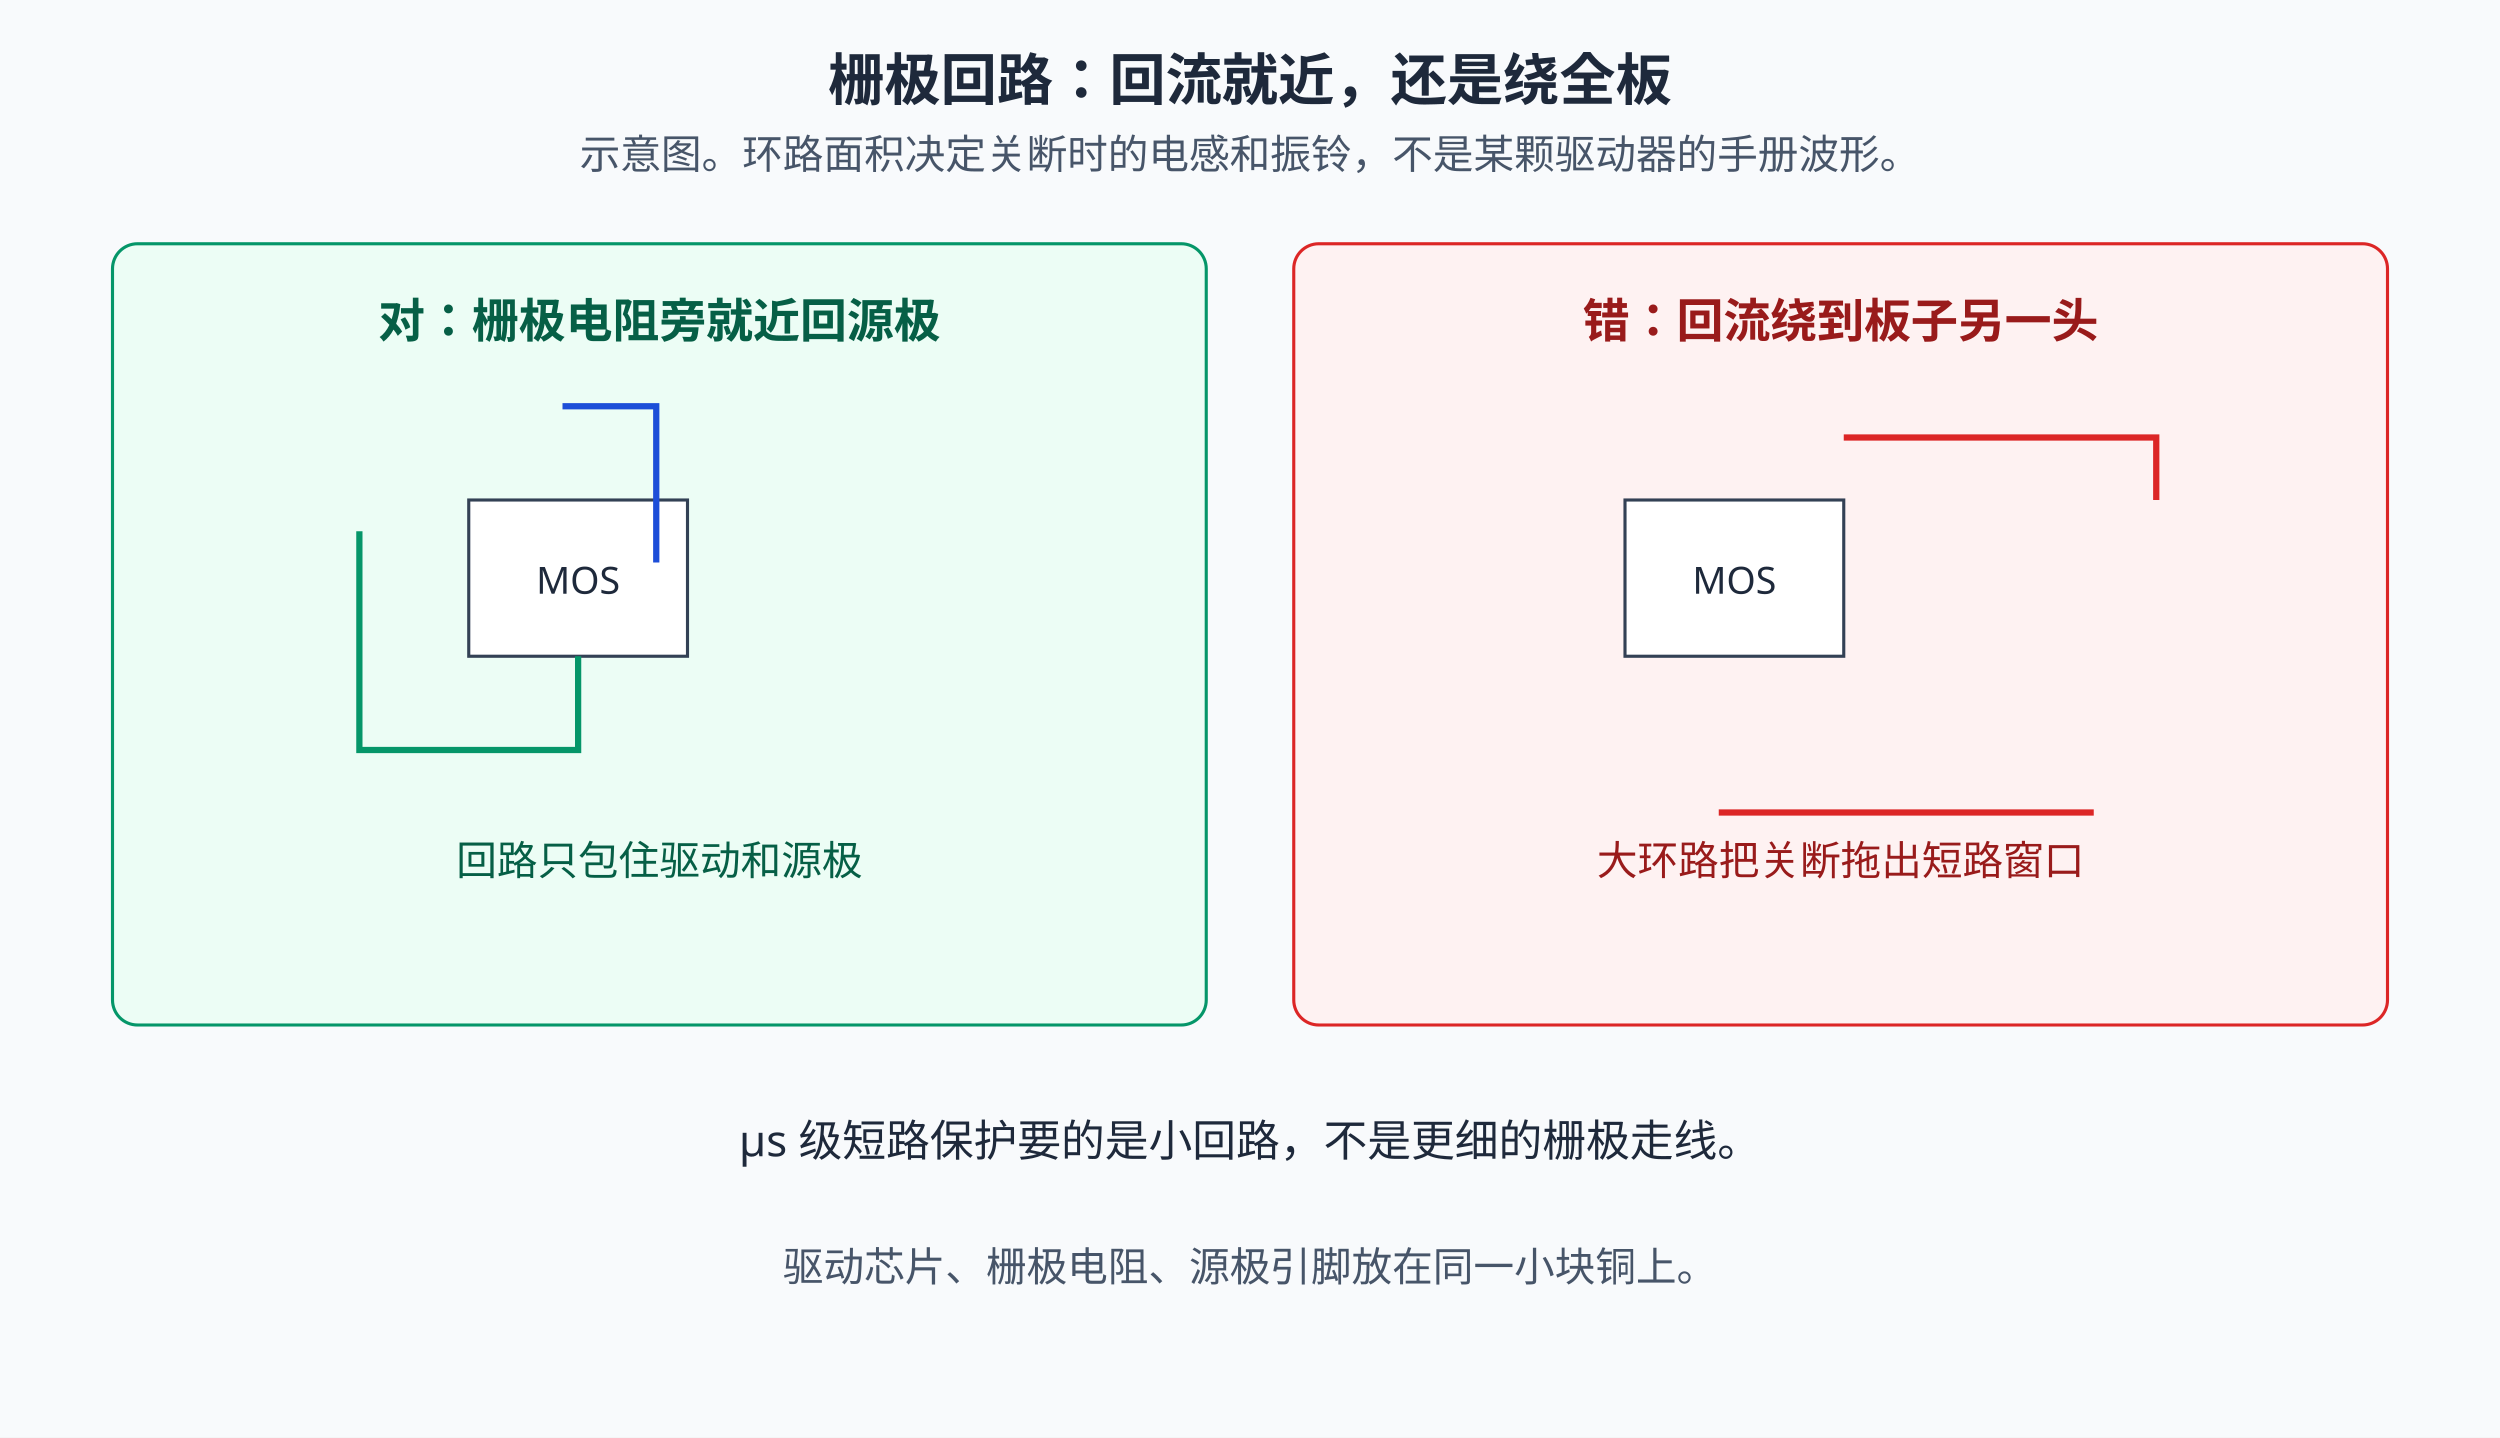
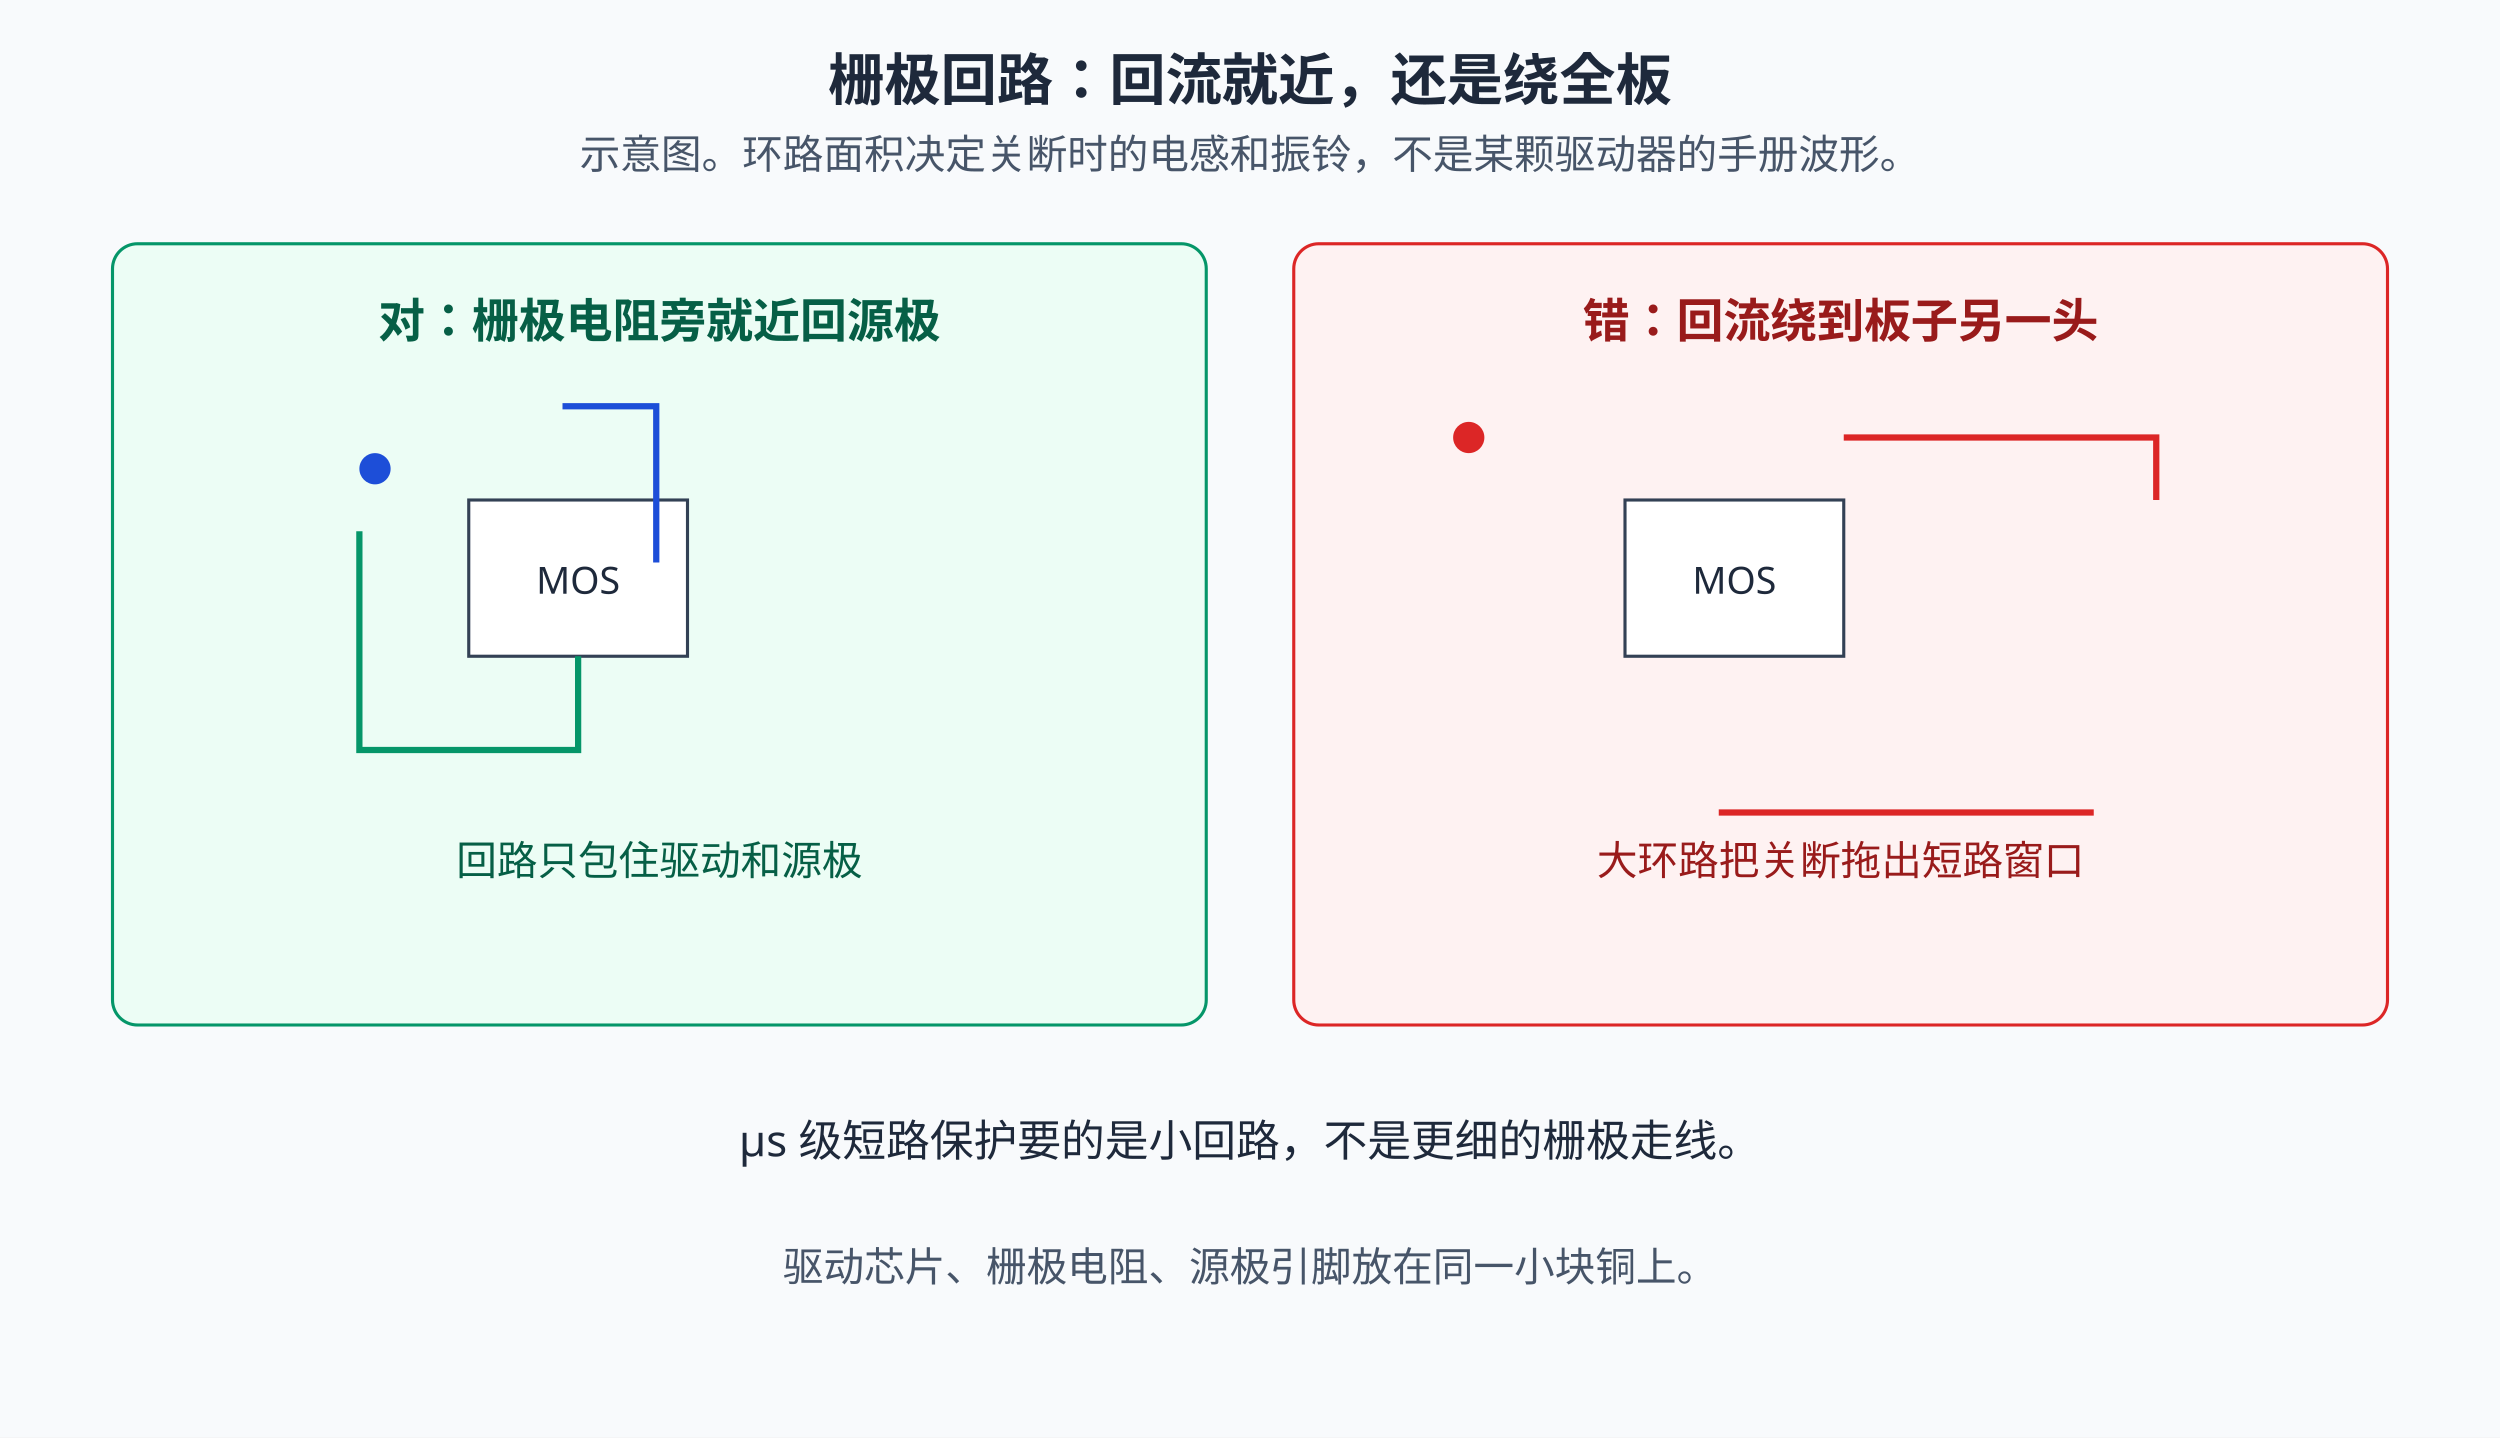
<svg xmlns="http://www.w3.org/2000/svg" width="800" height="460" viewBox="0 0 800 460">
  <rect width="800" height="460" fill="#f8fafc" />
  <style>
  text{font-family:"Segoe UI","Microsoft YaHei",sans-serif;}
  /* 深色模式：GitHub 深色主题下对调底色与文字色，只覆盖配色，不动几何与动画。
     stroke="#fff" 保持白色——那是彩色徽标上的勾选，不在覆盖范围内。 */
  @media (prefers-color-scheme: dark){
  rect[fill="#f8fafc"]{fill:#0f172a}
  rect[fill="#fff"]{fill:#1e293b}
  [fill="#f1f5f9"]{fill:#1e293b}
  [stroke="#f1f5f9"]{stroke:#1e293b}
  [fill="#e2e8f0"]{fill:#334155}
  [stroke="#e2e8f0"]{stroke:#334155}
  [fill="#cbd5e1"]{fill:#475569}
  [stroke="#cbd5e1"]{stroke:#475569}
  [fill="#64748b"]{fill:#94a3b8}
  [stroke="#64748b"]{stroke:#94a3b8}
  [fill="#475569"]{fill:#cbd5e1}
  [stroke="#475569"]{stroke:#cbd5e1}
  [fill="#334155"]{fill:#e2e8f0}
  [stroke="#334155"]{stroke:#e2e8f0}
  [fill="#1e293b"]{fill:#f1f5f9}
  [stroke="#1e293b"]{stroke:#f1f5f9}
  [fill="#dbeafe"]{fill:#1e3a8a}
  [stroke="#dbeafe"]{stroke:#1e3a8a}
  [fill="#eff6ff"]{fill:#172554}
  [stroke="#eff6ff"]{stroke:#172554}
  [fill="#bfdbfe"]{fill:#1e40af}
  [stroke="#bfdbfe"]{stroke:#1e40af}
  [fill="#1d4ed8"]{fill:#60a5fa}
  [stroke="#1d4ed8"]{stroke:#60a5fa}
  [fill="#1e40af"]{fill:#93c5fd}
  [stroke="#1e40af"]{stroke:#93c5fd}
  [fill="#2563eb"]{fill:#60a5fa}
  [stroke="#2563eb"]{stroke:#60a5fa}
  [fill="#3b82f6"]{fill:#60a5fa}
  [stroke="#3b82f6"]{stroke:#60a5fa}
  [fill="#ecfdf5"]{fill:#022c22}
  [stroke="#ecfdf5"]{stroke:#022c22}
  [fill="#a7f3d0"]{fill:#065f46}
  [stroke="#a7f3d0"]{stroke:#065f46}
  [fill="#86efac"]{fill:#166534}
  [stroke="#86efac"]{stroke:#166534}
  [fill="#065f46"]{fill:#6ee7b7}
  [stroke="#065f46"]{stroke:#6ee7b7}
  [fill="#059669"]{fill:#34d399}
  [stroke="#059669"]{stroke:#34d399}
  [fill="#fef2f2"]{fill:#450a0a}
  [stroke="#fef2f2"]{stroke:#450a0a}
  [fill="#fecaca"]{fill:#7f1d1d}
  [stroke="#fecaca"]{stroke:#7f1d1d}
  [fill="#fca5a5"]{fill:#b91c1c}
  [stroke="#fca5a5"]{stroke:#b91c1c}
  [fill="#991b1b"]{fill:#fca5a5}
  [stroke="#991b1b"]{stroke:#fca5a5}
  [fill="#dc2626"]{fill:#f87171}
  [stroke="#dc2626"]{stroke:#f87171}
  [fill="#fffbeb"]{fill:#451a03}
  [stroke="#fffbeb"]{stroke:#451a03}
  [fill="#fef3c7"]{fill:#78350f}
  [stroke="#fef3c7"]{stroke:#78350f}
  [fill="#92400e"]{fill:#fcd34d}
  [stroke="#92400e"]{stroke:#fcd34d}
  [fill="#b45309"]{fill:#fbbf24}
  [stroke="#b45309"]{stroke:#fbbf24}
  }
</style>
  <text x="400" y="32" text-anchor="middle" font-size="18" font-weight="bold" fill="#1e293b">栅极回路：回流就近，还是绕全板</text>
  <text x="400" y="54" text-anchor="middle" font-size="13" fill="#475569">示意图。环路面积决定关断时的电感和振铃，不是某颗驱动器的手册波形。</text>
  <rect x="36" y="78" width="350" height="250" rx="8" fill="#ecfdf5" stroke="#059669" />
  <text x="211" y="108" text-anchor="middle" font-size="15" font-weight="bold" fill="#065f46">对：栅极电阻旁就近回源极</text>
  <rect x="150" y="160" width="70" height="50" fill="#fff" stroke="#334155" />
  <text x="185" y="190" text-anchor="middle" font-size="12" fill="#1e293b">MOS</text>
  <path d="M120 150 h40 v-20 h50 v50" fill="none" stroke="#1d4ed8" stroke-width="2" stroke-dasharray="80" stroke-dashoffset="80">
    <animate attributeName="stroke-dashoffset" values="80;0;0" keyTimes="0;0.45;1" dur="4s" repeatCount="indefinite" />
  </path>
  <path d="M185 210 v30 h-70 v-70" fill="none" stroke="#059669" stroke-width="2" />
  <text x="211" y="280" text-anchor="middle" font-size="13" fill="#065f46">回路只包住驱动和源极</text>
  <rect x="414" y="78" width="350" height="250" rx="8" fill="#fef2f2" stroke="#dc2626">
    <animate attributeName="stroke-width" values="2;5;2" keyTimes="0;0.5;1" dur="3s" repeatCount="indefinite" />
  </rect>
  <text x="589" y="108" text-anchor="middle" font-size="15" font-weight="bold" fill="#991b1b">错：回流绕到板子另一头</text>
  <rect x="520" y="160" width="70" height="50" fill="#fff" stroke="#334155" />
  <text x="555" y="190" text-anchor="middle" font-size="12" fill="#1e293b">MOS</text>
  <path d="M470 140 h220 v120 h-180 v-70" fill="none" stroke="#dc2626" stroke-width="2" stroke-dasharray="120" stroke-dashoffset="120">
    <animate attributeName="stroke-dashoffset" values="120;0;0" keyTimes="0;0.6;1" dur="4s" repeatCount="indefinite" />
  </path>
  <text x="589" y="280" text-anchor="middle" font-size="13" fill="#991b1b">大环路把关断拖出短路窗口</text>
+   <circle r="5" fill="#1d4ed8" cx="120" cy="150">
+     <animate attributeName="cx" values="120;160;160;210;210;210;160;160;120" keyTimes="0;0.125;0.25;0.375;0.5;0.625;0.75;0.875;1" dur="4s" repeatCount="indefinite" />
+     <animate attributeName="cy" values="150;150;130;130;180;130;130;150;150" keyTimes="0;0.125;0.25;0.375;0.5;0.625;0.75;0.875;1" dur="4s" repeatCount="indefinite" />
+   </circle>
+   <circle r="5" fill="#dc2626" cx="470" cy="140">
+     <animate attributeName="cx" values="470;690;690;510;510;690;690;470" keyTimes="0;0.143;0.286;0.429;0.571;0.714;0.857;1" dur="4s" repeatCount="indefinite" />
+     <animate attributeName="cy" values="140;140;260;260;190;260;140;140" keyTimes="0;0.143;0.286;0.429;0.571;0.714;0.857;1" dur="4s" repeatCount="indefinite" />
+   </circle>
  <text x="400" y="370" text-anchor="middle" font-size="14" fill="#1e293b">μs 级短路保护要的是小回路，不是更细的栅极走线。</text>
  <text x="400" y="410" text-anchor="middle" font-size="13" fill="#475569">驱动芯片、栅极电阻、源极引脚放在同一小块铜上。</text>
</svg>
